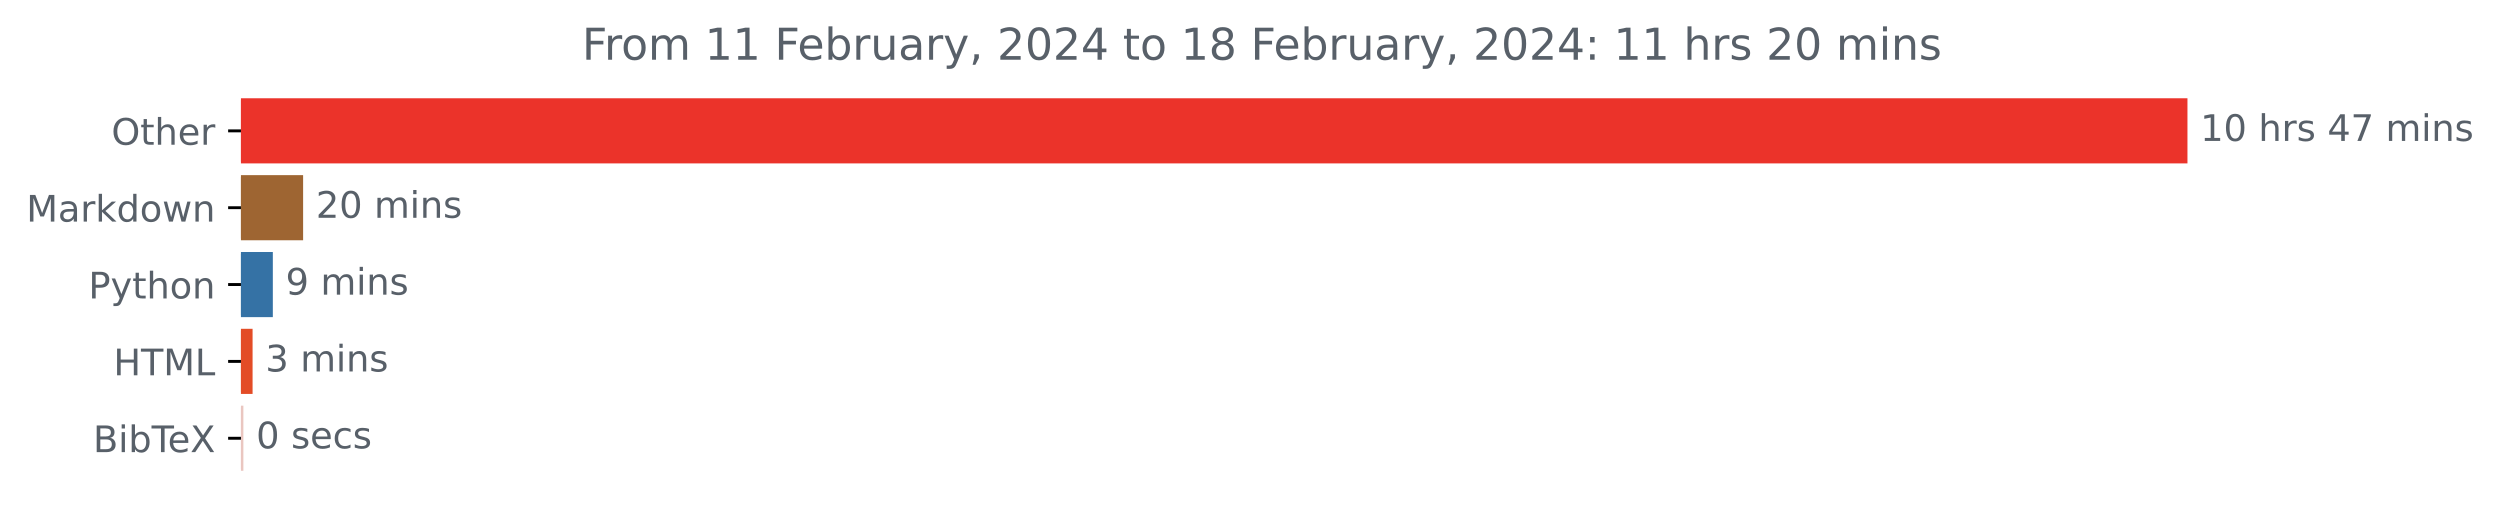
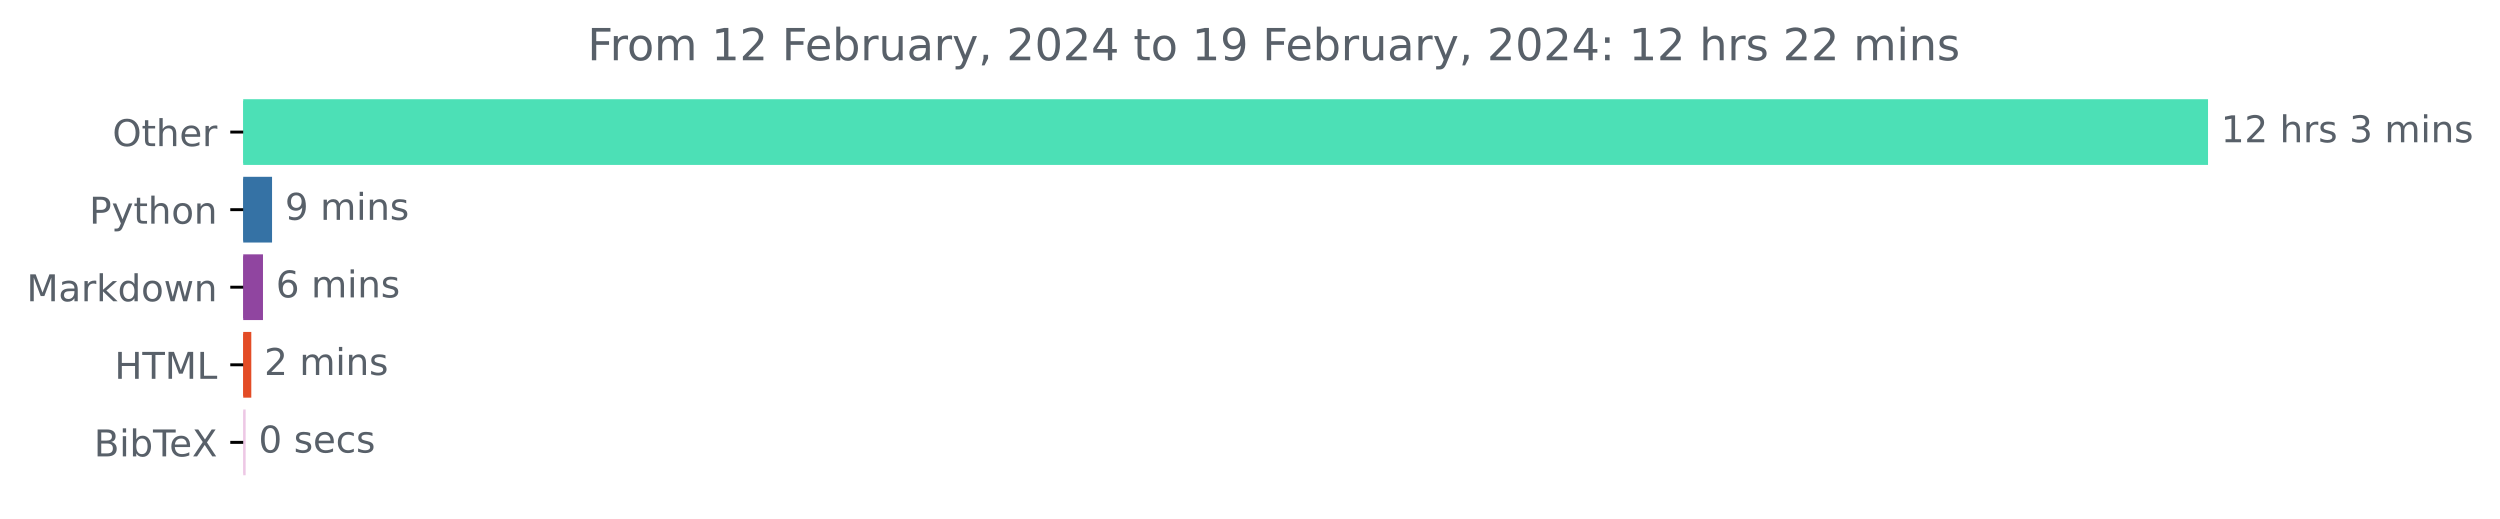
- <svg xmlns="http://www.w3.org/2000/svg" xmlns:xlink="http://www.w3.org/1999/xlink" width="683.177pt" height="140.398pt" viewBox="0 0 683.177 140.398" version="1.1">
+ <svg xmlns="http://www.w3.org/2000/svg" xmlns:xlink="http://www.w3.org/1999/xlink" width="676.815pt" height="140.398pt" viewBox="0 0 676.815 140.398" version="1.1">
  <defs>
    <style type="text/css">*{stroke-linejoin: round; stroke-linecap: butt}</style>
  </defs>
  <g id="figure_1">
    <g id="patch_1">
-       <path d="M 0 140.398  L 683.177 140.398  L 683.177 0  L 0 0  L 0 140.398  z " style="fill: none" />
+       <path d="M 0 140.398  L 676.815 140.398  L 676.815 0  L 0 0  L 0 140.398  z " style="fill: none" />
    </g>
    <g id="axes_1">
      <g id="patch_2">
-         <path d="M 65.841 27.358  L 597.269 27.358  L 597.269 44.158  L 65.841 44.158  z " clip-path="url(#p2bf96e6e5b)" style="fill: #eb332a; stroke: #eb332a; stroke-linejoin: miter" />
+         <path d="M 65.841 27.358  L 597.269 27.358  L 597.269 44.158  L 65.841 44.158  z " clip-path="url(#p21a831d868)" style="fill: #4ce0b6; stroke: #4ce0b6; stroke-linejoin: miter" />
      </g>
      <g id="patch_3">
-         <path d="M 65.841 48.358  L 82.331 48.358  L 82.331 65.158  L 65.841 65.158  z " clip-path="url(#p2bf96e6e5b)" style="fill: #9e6532; stroke: #9e6532; stroke-linejoin: miter" />
+         <path d="M 65.841 48.358  L 73.15 48.358  L 73.15 65.158  L 65.841 65.158  z " clip-path="url(#p21a831d868)" style="fill: #3572a5; stroke: #3572a5; stroke-linejoin: miter" />
      </g>
      <g id="patch_4">
-         <path d="M 65.841 69.358  L 74.058 69.358  L 74.058 86.158  L 65.841 86.158  z " clip-path="url(#p2bf96e6e5b)" style="fill: #3572a5; stroke: #3572a5; stroke-linejoin: miter" />
+         <path d="M 65.841 69.358  L 70.696 69.358  L 70.696 86.158  L 65.841 86.158  z " clip-path="url(#p21a831d868)" style="fill: #9045a0; stroke: #9045a0; stroke-linejoin: miter" />
      </g>
      <g id="patch_5">
-         <path d="M 65.841 90.358  L 68.524 90.358  L 68.524 107.158  L 65.841 107.158  z " clip-path="url(#p2bf96e6e5b)" style="fill: #e34c26; stroke: #e34c26; stroke-linejoin: miter" />
+         <path d="M 65.841 90.358  L 67.532 90.358  L 67.532 107.158  L 65.841 107.158  z " clip-path="url(#p21a831d868)" style="fill: #e34c26; stroke: #e34c26; stroke-linejoin: miter" />
      </g>
      <g id="patch_6">
-         <path d="M 65.841 111.358  L 66.008 111.358  L 66.008 128.158  L 65.841 128.158  z " clip-path="url(#p2bf96e6e5b)" style="fill: #eac6c0; stroke: #eac6c0; stroke-linejoin: miter" />
+         <path d="M 65.841 111.358  L 66.004 111.358  L 66.004 128.158  L 65.841 128.158  z " clip-path="url(#p21a831d868)" style="fill: #edc8e5; stroke: #edc8e5; stroke-linejoin: miter" />
      </g>
      <g id="matplotlib.axis_1" />
      <g id="matplotlib.axis_2">
        <g id="ytick_1">
          <g id="line2d_1">
            <defs>
-               <path id="mc9a36174dc" d="M 0 0  L -3.5 0  " style="stroke: #000000; stroke-width: 0.8" />
+               <path id="m4a50e8f989" d="M 0 0  L -3.5 0  " style="stroke: #000000; stroke-width: 0.8" />
            </defs>
            <g>
-               <use xlink:href="#mc9a36174dc" x="65.841" y="35.758" style="stroke: #000000; stroke-width: 0.8" />
+               <use xlink:href="#m4a50e8f989" x="65.841" y="35.758" style="stroke: #000000; stroke-width: 0.8" />
            </g>
          </g>
          <g id="text_1">
            <g style="fill: #586069" transform="translate(30.44687 39.55734)scale(0.1 -0.1)">
              <defs>
                <path id="DejaVuSans-4f" d="M 2522 4238  Q 1834 4238 1429 3725  Q 1025 3213 1025 2328  Q 1025 1447 1429 934  Q 1834 422 2522 422  Q 3209 422 3611 934  Q 4013 1447 4013 2328  Q 4013 3213 3611 3725  Q 3209 4238 2522 4238  z M 2522 4750  Q 3503 4750 4090 4092  Q 4678 3434 4678 2328  Q 4678 1225 4090 567  Q 3503 -91 2522 -91  Q 1538 -91 948 565  Q 359 1222 359 2328  Q 359 3434 948 4092  Q 1538 4750 2522 4750  z " transform="scale(0.015625)" />
                <path id="DejaVuSans-74" d="M 1172 4494  L 1172 3500  L 2356 3500  L 2356 3053  L 1172 3053  L 1172 1153  Q 1172 725 1289 603  Q 1406 481 1766 481  L 2356 481  L 2356 0  L 1766 0  Q 1100 0 847 248  Q 594 497 594 1153  L 594 3053  L 172 3053  L 172 3500  L 594 3500  L 594 4494  L 1172 4494  z " transform="scale(0.015625)" />
                <path id="DejaVuSans-68" d="M 3513 2113  L 3513 0  L 2938 0  L 2938 2094  Q 2938 2591 2744 2837  Q 2550 3084 2163 3084  Q 1697 3084 1428 2787  Q 1159 2491 1159 1978  L 1159 0  L 581 0  L 581 4863  L 1159 4863  L 1159 2956  Q 1366 3272 1645 3428  Q 1925 3584 2291 3584  Q 2894 3584 3203 3211  Q 3513 2838 3513 2113  z " transform="scale(0.015625)" />
                <path id="DejaVuSans-65" d="M 3597 1894  L 3597 1613  L 953 1613  Q 991 1019 1311 708  Q 1631 397 2203 397  Q 2534 397 2845 478  Q 3156 559 3463 722  L 3463 178  Q 3153 47 2828 -22  Q 2503 -91 2169 -91  Q 1331 -91 842 396  Q 353 884 353 1716  Q 353 2575 817 3079  Q 1281 3584 2069 3584  Q 2775 3584 3186 3129  Q 3597 2675 3597 1894  z M 3022 2063  Q 3016 2534 2758 2815  Q 2500 3097 2075 3097  Q 1594 3097 1305 2825  Q 1016 2553 972 2059  L 3022 2063  z " transform="scale(0.015625)" />
                <path id="DejaVuSans-72" d="M 2631 2963  Q 2534 3019 2420 3045  Q 2306 3072 2169 3072  Q 1681 3072 1420 2755  Q 1159 2438 1159 1844  L 1159 0  L 581 0  L 581 3500  L 1159 3500  L 1159 2956  Q 1341 3275 1631 3429  Q 1922 3584 2338 3584  Q 2397 3584 2469 3576  Q 2541 3569 2628 3553  L 2631 2963  z " transform="scale(0.015625)" />
              </defs>
              <use xlink:href="#DejaVuSans-4f" />
              <use xlink:href="#DejaVuSans-74" x="78.711" />
              <use xlink:href="#DejaVuSans-68" x="117.92" />
              <use xlink:href="#DejaVuSans-65" x="181.299" />
              <use xlink:href="#DejaVuSans-72" x="242.822" />
            </g>
          </g>
        </g>
        <g id="ytick_2">
          <g id="line2d_2">
            <g>
-               <use xlink:href="#mc9a36174dc" x="65.841" y="56.758" style="stroke: #000000; stroke-width: 0.8" />
+               <use xlink:href="#m4a50e8f989" x="65.841" y="56.758" style="stroke: #000000; stroke-width: 0.8" />
            </g>
          </g>
          <g id="text_2">
-             <g style="fill: #586069" transform="translate(7.2 60.55734)scale(0.1 -0.1)">
+             <g style="fill: #586069" transform="translate(24.17813 60.55734)scale(0.1 -0.1)">
+               <defs>
+                 <path id="DejaVuSans-50" d="M 1259 4147  L 1259 2394  L 2053 2394  Q 2494 2394 2734 2622  Q 2975 2850 2975 3272  Q 2975 3691 2734 3919  Q 2494 4147 2053 4147  L 1259 4147  z M 628 4666  L 2053 4666  Q 2838 4666 3239 4311  Q 3641 3956 3641 3272  Q 3641 2581 3239 2228  Q 2838 1875 2053 1875  L 1259 1875  L 1259 0  L 628 0  L 628 4666  z " transform="scale(0.015625)" />
+                 <path id="DejaVuSans-79" d="M 2059 -325  Q 1816 -950 1584 -1140  Q 1353 -1331 966 -1331  L 506 -1331  L 506 -850  L 844 -850  Q 1081 -850 1212 -737  Q 1344 -625 1503 -206  L 1606 56  L 191 3500  L 800 3500  L 1894 763  L 2988 3500  L 3597 3500  L 2059 -325  z " transform="scale(0.015625)" />
+                 <path id="DejaVuSans-6f" d="M 1959 3097  Q 1497 3097 1228 2736  Q 959 2375 959 1747  Q 959 1119 1226 758  Q 1494 397 1959 397  Q 2419 397 2687 759  Q 2956 1122 2956 1747  Q 2956 2369 2687 2733  Q 2419 3097 1959 3097  z M 1959 3584  Q 2709 3584 3137 3096  Q 3566 2609 3566 1747  Q 3566 888 3137 398  Q 2709 -91 1959 -91  Q 1206 -91 779 398  Q 353 888 353 1747  Q 353 2609 779 3096  Q 1206 3584 1959 3584  z " transform="scale(0.015625)" />
+                 <path id="DejaVuSans-6e" d="M 3513 2113  L 3513 0  L 2938 0  L 2938 2094  Q 2938 2591 2744 2837  Q 2550 3084 2163 3084  Q 1697 3084 1428 2787  Q 1159 2491 1159 1978  L 1159 0  L 581 0  L 581 3500  L 1159 3500  L 1159 2956  Q 1366 3272 1645 3428  Q 1925 3584 2291 3584  Q 2894 3584 3203 3211  Q 3513 2838 3513 2113  z " transform="scale(0.015625)" />
+               </defs>
+               <use xlink:href="#DejaVuSans-50" />
+               <use xlink:href="#DejaVuSans-79" x="60.303" />
+               <use xlink:href="#DejaVuSans-74" x="119.482" />
+               <use xlink:href="#DejaVuSans-68" x="158.691" />
+               <use xlink:href="#DejaVuSans-6f" x="222.07" />
+               <use xlink:href="#DejaVuSans-6e" x="283.252" />
+             </g>
+           </g>
+         </g>
+         <g id="ytick_3">
+           <g id="line2d_3">
+             <g>
+               <use xlink:href="#m4a50e8f989" x="65.841" y="77.758" style="stroke: #000000; stroke-width: 0.8" />
+             </g>
+           </g>
+           <g id="text_3">
+             <g style="fill: #586069" transform="translate(7.2 81.55734)scale(0.1 -0.1)">
              <defs>
                <path id="DejaVuSans-4d" d="M 628 4666  L 1569 4666  L 2759 1491  L 3956 4666  L 4897 4666  L 4897 0  L 4281 0  L 4281 4097  L 3078 897  L 2444 897  L 1241 4097  L 1241 0  L 628 0  L 628 4666  z " transform="scale(0.015625)" />
                <path id="DejaVuSans-61" d="M 2194 1759  Q 1497 1759 1228 1600  Q 959 1441 959 1056  Q 959 750 1161 570  Q 1363 391 1709 391  Q 2188 391 2477 730  Q 2766 1069 2766 1631  L 2766 1759  L 2194 1759  z M 3341 1997  L 3341 0  L 2766 0  L 2766 531  Q 2569 213 2275 61  Q 1981 -91 1556 -91  Q 1019 -91 701 211  Q 384 513 384 1019  Q 384 1609 779 1909  Q 1175 2209 1959 2209  L 2766 2209  L 2766 2266  Q 2766 2663 2505 2880  Q 2244 3097 1772 3097  Q 1472 3097 1187 3025  Q 903 2953 641 2809  L 641 3341  Q 956 3463 1253 3523  Q 1550 3584 1831 3584  Q 2591 3584 2966 3190  Q 3341 2797 3341 1997  z " transform="scale(0.015625)" />
                <path id="DejaVuSans-6b" d="M 581 4863  L 1159 4863  L 1159 1991  L 2875 3500  L 3609 3500  L 1753 1863  L 3688 0  L 2938 0  L 1159 1709  L 1159 0  L 581 0  L 581 4863  z " transform="scale(0.015625)" />
                <path id="DejaVuSans-64" d="M 2906 2969  L 2906 4863  L 3481 4863  L 3481 0  L 2906 0  L 2906 525  Q 2725 213 2448 61  Q 2172 -91 1784 -91  Q 1150 -91 751 415  Q 353 922 353 1747  Q 353 2572 751 3078  Q 1150 3584 1784 3584  Q 2172 3584 2448 3432  Q 2725 3281 2906 2969  z M 947 1747  Q 947 1113 1208 752  Q 1469 391 1925 391  Q 2381 391 2643 752  Q 2906 1113 2906 1747  Q 2906 2381 2643 2742  Q 2381 3103 1925 3103  Q 1469 3103 1208 2742  Q 947 2381 947 1747  z " transform="scale(0.015625)" />
-                 <path id="DejaVuSans-6f" d="M 1959 3097  Q 1497 3097 1228 2736  Q 959 2375 959 1747  Q 959 1119 1226 758  Q 1494 397 1959 397  Q 2419 397 2687 759  Q 2956 1122 2956 1747  Q 2956 2369 2687 2733  Q 2419 3097 1959 3097  z M 1959 3584  Q 2709 3584 3137 3096  Q 3566 2609 3566 1747  Q 3566 888 3137 398  Q 2709 -91 1959 -91  Q 1206 -91 779 398  Q 353 888 353 1747  Q 353 2609 779 3096  Q 1206 3584 1959 3584  z " transform="scale(0.015625)" />
                <path id="DejaVuSans-77" d="M 269 3500  L 844 3500  L 1563 769  L 2278 3500  L 2956 3500  L 3675 769  L 4391 3500  L 4966 3500  L 4050 0  L 3372 0  L 2619 2869  L 1863 0  L 1184 0  L 269 3500  z " transform="scale(0.015625)" />
-                 <path id="DejaVuSans-6e" d="M 3513 2113  L 3513 0  L 2938 0  L 2938 2094  Q 2938 2591 2744 2837  Q 2550 3084 2163 3084  Q 1697 3084 1428 2787  Q 1159 2491 1159 1978  L 1159 0  L 581 0  L 581 3500  L 1159 3500  L 1159 2956  Q 1366 3272 1645 3428  Q 1925 3584 2291 3584  Q 2894 3584 3203 3211  Q 3513 2838 3513 2113  z " transform="scale(0.015625)" />
              </defs>
              <use xlink:href="#DejaVuSans-4d" />
              <use xlink:href="#DejaVuSans-61" x="86.279" />
              <use xlink:href="#DejaVuSans-72" x="147.559" />
              <use xlink:href="#DejaVuSans-6b" x="188.672" />
              <use xlink:href="#DejaVuSans-64" x="246.582" />
              <use xlink:href="#DejaVuSans-6f" x="310.059" />
              <use xlink:href="#DejaVuSans-77" x="371.24" />
              <use xlink:href="#DejaVuSans-6e" x="453.027" />
            </g>
          </g>
        </g>
-         <g id="ytick_3">
-           <g id="line2d_3">
-             <g>
-               <use xlink:href="#mc9a36174dc" x="65.841" y="77.758" style="stroke: #000000; stroke-width: 0.8" />
-             </g>
-           </g>
-           <g id="text_3">
-             <g style="fill: #586069" transform="translate(24.17813 81.55734)scale(0.1 -0.1)">
-               <defs>
-                 <path id="DejaVuSans-50" d="M 1259 4147  L 1259 2394  L 2053 2394  Q 2494 2394 2734 2622  Q 2975 2850 2975 3272  Q 2975 3691 2734 3919  Q 2494 4147 2053 4147  L 1259 4147  z M 628 4666  L 2053 4666  Q 2838 4666 3239 4311  Q 3641 3956 3641 3272  Q 3641 2581 3239 2228  Q 2838 1875 2053 1875  L 1259 1875  L 1259 0  L 628 0  L 628 4666  z " transform="scale(0.015625)" />
-                 <path id="DejaVuSans-79" d="M 2059 -325  Q 1816 -950 1584 -1140  Q 1353 -1331 966 -1331  L 506 -1331  L 506 -850  L 844 -850  Q 1081 -850 1212 -737  Q 1344 -625 1503 -206  L 1606 56  L 191 3500  L 800 3500  L 1894 763  L 2988 3500  L 3597 3500  L 2059 -325  z " transform="scale(0.015625)" />
-               </defs>
-               <use xlink:href="#DejaVuSans-50" />
-               <use xlink:href="#DejaVuSans-79" x="60.303" />
-               <use xlink:href="#DejaVuSans-74" x="119.482" />
-               <use xlink:href="#DejaVuSans-68" x="158.691" />
-               <use xlink:href="#DejaVuSans-6f" x="222.07" />
-               <use xlink:href="#DejaVuSans-6e" x="283.252" />
-             </g>
-           </g>
-         </g>
        <g id="ytick_4">
          <g id="line2d_4">
            <g>
-               <use xlink:href="#mc9a36174dc" x="65.841" y="98.758" style="stroke: #000000; stroke-width: 0.8" />
+               <use xlink:href="#m4a50e8f989" x="65.841" y="98.758" style="stroke: #000000; stroke-width: 0.8" />
            </g>
          </g>
          <g id="text_4">
            <g style="fill: #586069" transform="translate(31.0125 102.5573)scale(0.1 -0.1)">
              <defs>
                <path id="DejaVuSans-48" d="M 628 4666  L 1259 4666  L 1259 2753  L 3553 2753  L 3553 4666  L 4184 4666  L 4184 0  L 3553 0  L 3553 2222  L 1259 2222  L 1259 0  L 628 0  L 628 4666  z " transform="scale(0.015625)" />
                <path id="DejaVuSans-54" d="M -19 4666  L 3928 4666  L 3928 4134  L 2272 4134  L 2272 0  L 1638 0  L 1638 4134  L -19 4134  L -19 4666  z " transform="scale(0.015625)" />
                <path id="DejaVuSans-4c" d="M 628 4666  L 1259 4666  L 1259 531  L 3531 531  L 3531 0  L 628 0  L 628 4666  z " transform="scale(0.015625)" />
              </defs>
              <use xlink:href="#DejaVuSans-48" />
              <use xlink:href="#DejaVuSans-54" x="75.195" />
              <use xlink:href="#DejaVuSans-4d" x="136.279" />
              <use xlink:href="#DejaVuSans-4c" x="222.559" />
            </g>
          </g>
        </g>
        <g id="ytick_5">
          <g id="line2d_5">
            <g>
-               <use xlink:href="#mc9a36174dc" x="65.841" y="119.758" style="stroke: #000000; stroke-width: 0.8" />
+               <use xlink:href="#m4a50e8f989" x="65.841" y="119.758" style="stroke: #000000; stroke-width: 0.8" />
            </g>
          </g>
          <g id="text_5">
            <g style="fill: #586069" transform="translate(25.44219 123.5573)scale(0.1 -0.1)">
              <defs>
                <path id="DejaVuSans-42" d="M 1259 2228  L 1259 519  L 2272 519  Q 2781 519 3026 730  Q 3272 941 3272 1375  Q 3272 1813 3026 2020  Q 2781 2228 2272 2228  L 1259 2228  z M 1259 4147  L 1259 2741  L 2194 2741  Q 2656 2741 2882 2914  Q 3109 3088 3109 3444  Q 3109 3797 2882 3972  Q 2656 4147 2194 4147  L 1259 4147  z M 628 4666  L 2241 4666  Q 2963 4666 3353 4366  Q 3744 4066 3744 3513  Q 3744 3084 3544 2831  Q 3344 2578 2956 2516  Q 3422 2416 3680 2098  Q 3938 1781 3938 1306  Q 3938 681 3513 340  Q 3088 0 2303 0  L 628 0  L 628 4666  z " transform="scale(0.015625)" />
                <path id="DejaVuSans-69" d="M 603 3500  L 1178 3500  L 1178 0  L 603 0  L 603 3500  z M 603 4863  L 1178 4863  L 1178 4134  L 603 4134  L 603 4863  z " transform="scale(0.015625)" />
                <path id="DejaVuSans-62" d="M 3116 1747  Q 3116 2381 2855 2742  Q 2594 3103 2138 3103  Q 1681 3103 1420 2742  Q 1159 2381 1159 1747  Q 1159 1113 1420 752  Q 1681 391 2138 391  Q 2594 391 2855 752  Q 3116 1113 3116 1747  z M 1159 2969  Q 1341 3281 1617 3432  Q 1894 3584 2278 3584  Q 2916 3584 3314 3078  Q 3713 2572 3713 1747  Q 3713 922 3314 415  Q 2916 -91 2278 -91  Q 1894 -91 1617 61  Q 1341 213 1159 525  L 1159 0  L 581 0  L 581 4863  L 1159 4863  L 1159 2969  z " transform="scale(0.015625)" />
                <path id="DejaVuSans-58" d="M 403 4666  L 1081 4666  L 2241 2931  L 3406 4666  L 4084 4666  L 2584 2425  L 4184 0  L 3506 0  L 2194 1984  L 872 0  L 191 0  L 1856 2491  L 403 4666  z " transform="scale(0.015625)" />
              </defs>
              <use xlink:href="#DejaVuSans-42" />
              <use xlink:href="#DejaVuSans-69" x="68.604" />
              <use xlink:href="#DejaVuSans-62" x="96.387" />
              <use xlink:href="#DejaVuSans-54" x="159.863" />
              <use xlink:href="#DejaVuSans-65" x="203.947" />
              <use xlink:href="#DejaVuSans-58" x="265.471" />
            </g>
          </g>
        </g>
      </g>
      <g id="text_6">
        <g style="fill: #586069" transform="translate(601.2692 38.5175)scale(0.1 -0.1)">
          <defs>
            <path id="DejaVuSans-31" d="M 794 531  L 1825 531  L 1825 4091  L 703 3866  L 703 4441  L 1819 4666  L 2450 4666  L 2450 531  L 3481 531  L 3481 0  L 794 0  L 794 531  z " transform="scale(0.015625)" />
-             <path id="DejaVuSans-30" d="M 2034 4250  Q 1547 4250 1301 3770  Q 1056 3291 1056 2328  Q 1056 1369 1301 889  Q 1547 409 2034 409  Q 2525 409 2770 889  Q 3016 1369 3016 2328  Q 3016 3291 2770 3770  Q 2525 4250 2034 4250  z M 2034 4750  Q 2819 4750 3233 4129  Q 3647 3509 3647 2328  Q 3647 1150 3233 529  Q 2819 -91 2034 -91  Q 1250 -91 836 529  Q 422 1150 422 2328  Q 422 3509 836 4129  Q 1250 4750 2034 4750  z " transform="scale(0.015625)" />
+             <path id="DejaVuSans-32" d="M 1228 531  L 3431 531  L 3431 0  L 469 0  L 469 531  Q 828 903 1448 1529  Q 2069 2156 2228 2338  Q 2531 2678 2651 2914  Q 2772 3150 2772 3378  Q 2772 3750 2511 3984  Q 2250 4219 1831 4219  Q 1534 4219 1204 4116  Q 875 4013 500 3803  L 500 4441  Q 881 4594 1212 4672  Q 1544 4750 1819 4750  Q 2544 4750 2975 4387  Q 3406 4025 3406 3419  Q 3406 3131 3298 2873  Q 3191 2616 2906 2266  Q 2828 2175 2409 1742  Q 1991 1309 1228 531  z " transform="scale(0.015625)" />
            <path id="DejaVuSans-20" transform="scale(0.015625)" />
            <path id="DejaVuSans-73" d="M 2834 3397  L 2834 2853  Q 2591 2978 2328 3040  Q 2066 3103 1784 3103  Q 1356 3103 1142 2972  Q 928 2841 928 2578  Q 928 2378 1081 2264  Q 1234 2150 1697 2047  L 1894 2003  Q 2506 1872 2764 1633  Q 3022 1394 3022 966  Q 3022 478 2636 193  Q 2250 -91 1575 -91  Q 1294 -91 989 -36  Q 684 19 347 128  L 347 722  Q 666 556 975 473  Q 1284 391 1588 391  Q 1994 391 2212 530  Q 2431 669 2431 922  Q 2431 1156 2273 1281  Q 2116 1406 1581 1522  L 1381 1569  Q 847 1681 609 1914  Q 372 2147 372 2553  Q 372 3047 722 3315  Q 1072 3584 1716 3584  Q 2034 3584 2315 3537  Q 2597 3491 2834 3397  z " transform="scale(0.015625)" />
-             <path id="DejaVuSans-34" d="M 2419 4116  L 825 1625  L 2419 1625  L 2419 4116  z M 2253 4666  L 3047 4666  L 3047 1625  L 3713 1625  L 3713 1100  L 3047 1100  L 3047 0  L 2419 0  L 2419 1100  L 313 1100  L 313 1709  L 2253 4666  z " transform="scale(0.015625)" />
-             <path id="DejaVuSans-37" d="M 525 4666  L 3525 4666  L 3525 4397  L 1831 0  L 1172 0  L 2766 4134  L 525 4134  L 525 4666  z " transform="scale(0.015625)" />
+             <path id="DejaVuSans-33" d="M 2597 2516  Q 3050 2419 3304 2112  Q 3559 1806 3559 1356  Q 3559 666 3084 287  Q 2609 -91 1734 -91  Q 1441 -91 1130 -33  Q 819 25 488 141  L 488 750  Q 750 597 1062 519  Q 1375 441 1716 441  Q 2309 441 2620 675  Q 2931 909 2931 1356  Q 2931 1769 2642 2001  Q 2353 2234 1838 2234  L 1294 2234  L 1294 2753  L 1863 2753  Q 2328 2753 2575 2939  Q 2822 3125 2822 3475  Q 2822 3834 2567 4026  Q 2313 4219 1838 4219  Q 1578 4219 1281 4162  Q 984 4106 628 3988  L 628 4550  Q 988 4650 1302 4700  Q 1616 4750 1894 4750  Q 2613 4750 3031 4423  Q 3450 4097 3450 3541  Q 3450 3153 3228 2886  Q 3006 2619 2597 2516  z " transform="scale(0.015625)" />
            <path id="DejaVuSans-6d" d="M 3328 2828  Q 3544 3216 3844 3400  Q 4144 3584 4550 3584  Q 5097 3584 5394 3201  Q 5691 2819 5691 2113  L 5691 0  L 5113 0  L 5113 2094  Q 5113 2597 4934 2840  Q 4756 3084 4391 3084  Q 3944 3084 3684 2787  Q 3425 2491 3425 1978  L 3425 0  L 2847 0  L 2847 2094  Q 2847 2600 2669 2842  Q 2491 3084 2119 3084  Q 1678 3084 1418 2786  Q 1159 2488 1159 1978  L 1159 0  L 581 0  L 581 3500  L 1159 3500  L 1159 2956  Q 1356 3278 1631 3431  Q 1906 3584 2284 3584  Q 2666 3584 2933 3390  Q 3200 3197 3328 2828  z " transform="scale(0.015625)" />
          </defs>
          <use xlink:href="#DejaVuSans-31" />
-           <use xlink:href="#DejaVuSans-30" x="63.623" />
+           <use xlink:href="#DejaVuSans-32" x="63.623" />
          <use xlink:href="#DejaVuSans-20" x="127.246" />
          <use xlink:href="#DejaVuSans-68" x="159.033" />
          <use xlink:href="#DejaVuSans-72" x="222.412" />
          <use xlink:href="#DejaVuSans-73" x="263.525" />
          <use xlink:href="#DejaVuSans-20" x="315.625" />
-           <use xlink:href="#DejaVuSans-34" x="347.412" />
-           <use xlink:href="#DejaVuSans-37" x="411.035" />
-           <use xlink:href="#DejaVuSans-20" x="474.658" />
-           <use xlink:href="#DejaVuSans-6d" x="506.445" />
-           <use xlink:href="#DejaVuSans-69" x="603.857" />
-           <use xlink:href="#DejaVuSans-6e" x="631.641" />
-           <use xlink:href="#DejaVuSans-73" x="695.02" />
+           <use xlink:href="#DejaVuSans-33" x="347.412" />
+           <use xlink:href="#DejaVuSans-20" x="411.035" />
+           <use xlink:href="#DejaVuSans-6d" x="442.822" />
+           <use xlink:href="#DejaVuSans-69" x="540.234" />
+           <use xlink:href="#DejaVuSans-6e" x="568.018" />
+           <use xlink:href="#DejaVuSans-73" x="631.396" />
        </g>
      </g>
      <g id="text_7">
-         <g style="fill: #586069" transform="translate(86.33073 59.5175)scale(0.1 -0.1)">
-           <defs>
-             <path id="DejaVuSans-32" d="M 1228 531  L 3431 531  L 3431 0  L 469 0  L 469 531  Q 828 903 1448 1529  Q 2069 2156 2228 2338  Q 2531 2678 2651 2914  Q 2772 3150 2772 3378  Q 2772 3750 2511 3984  Q 2250 4219 1831 4219  Q 1534 4219 1204 4116  Q 875 4013 500 3803  L 500 4441  Q 881 4594 1212 4672  Q 1544 4750 1819 4750  Q 2544 4750 2975 4387  Q 3406 4025 3406 3419  Q 3406 3131 3298 2873  Q 3191 2616 2906 2266  Q 2828 2175 2409 1742  Q 1991 1309 1228 531  z " transform="scale(0.015625)" />
-           </defs>
-           <use xlink:href="#DejaVuSans-32" />
-           <use xlink:href="#DejaVuSans-30" x="63.623" />
-           <use xlink:href="#DejaVuSans-20" x="127.246" />
-           <use xlink:href="#DejaVuSans-6d" x="159.033" />
-           <use xlink:href="#DejaVuSans-69" x="256.445" />
-           <use xlink:href="#DejaVuSans-6e" x="284.229" />
-           <use xlink:href="#DejaVuSans-73" x="347.607" />
-         </g>
-       </g>
-       <g id="text_8">
-         <g style="fill: #586069" transform="translate(78.05773 80.5175)scale(0.1 -0.1)">
+         <g style="fill: #586069" transform="translate(77.15036 59.5175)scale(0.1 -0.1)">
          <defs>
            <path id="DejaVuSans-39" d="M 703 97  L 703 672  Q 941 559 1184 500  Q 1428 441 1663 441  Q 2288 441 2617 861  Q 2947 1281 2994 2138  Q 2813 1869 2534 1725  Q 2256 1581 1919 1581  Q 1219 1581 811 2004  Q 403 2428 403 3163  Q 403 3881 828 4315  Q 1253 4750 1959 4750  Q 2769 4750 3195 4129  Q 3622 3509 3622 2328  Q 3622 1225 3098 567  Q 2575 -91 1691 -91  Q 1453 -91 1209 -44  Q 966 3 703 97  z M 1959 2075  Q 2384 2075 2632 2365  Q 2881 2656 2881 3163  Q 2881 3666 2632 3958  Q 2384 4250 1959 4250  Q 1534 4250 1286 3958  Q 1038 3666 1038 3163  Q 1038 2656 1286 2365  Q 1534 2075 1959 2075  z " transform="scale(0.015625)" />
          </defs>
          <use xlink:href="#DejaVuSans-39" />
          <use xlink:href="#DejaVuSans-20" x="63.623" />
          <use xlink:href="#DejaVuSans-6d" x="95.41" />
          <use xlink:href="#DejaVuSans-69" x="192.822" />
          <use xlink:href="#DejaVuSans-6e" x="220.605" />
          <use xlink:href="#DejaVuSans-73" x="283.984" />
        </g>
      </g>
-       <g id="text_9">
-         <g style="fill: #586069" transform="translate(72.52376 101.5175)scale(0.1 -0.1)">
-           <defs>
-             <path id="DejaVuSans-33" d="M 2597 2516  Q 3050 2419 3304 2112  Q 3559 1806 3559 1356  Q 3559 666 3084 287  Q 2609 -91 1734 -91  Q 1441 -91 1130 -33  Q 819 25 488 141  L 488 750  Q 750 597 1062 519  Q 1375 441 1716 441  Q 2309 441 2620 675  Q 2931 909 2931 1356  Q 2931 1769 2642 2001  Q 2353 2234 1838 2234  L 1294 2234  L 1294 2753  L 1863 2753  Q 2328 2753 2575 2939  Q 2822 3125 2822 3475  Q 2822 3834 2567 4026  Q 2313 4219 1838 4219  Q 1578 4219 1281 4162  Q 984 4106 628 3988  L 628 4550  Q 988 4650 1302 4700  Q 1616 4750 1894 4750  Q 2613 4750 3031 4423  Q 3450 4097 3450 3541  Q 3450 3153 3228 2886  Q 3006 2619 2597 2516  z " transform="scale(0.015625)" />
-           </defs>
-           <use xlink:href="#DejaVuSans-33" />
+       <g id="text_8">
+         <g style="fill: #586069" transform="translate(74.6956 80.5175)scale(0.1 -0.1)">
+           <defs>
+             <path id="DejaVuSans-36" d="M 2113 2584  Q 1688 2584 1439 2293  Q 1191 2003 1191 1497  Q 1191 994 1439 701  Q 1688 409 2113 409  Q 2538 409 2786 701  Q 3034 994 3034 1497  Q 3034 2003 2786 2293  Q 2538 2584 2113 2584  z M 3366 4563  L 3366 3988  Q 3128 4100 2886 4159  Q 2644 4219 2406 4219  Q 1781 4219 1451 3797  Q 1122 3375 1075 2522  Q 1259 2794 1537 2939  Q 1816 3084 2150 3084  Q 2853 3084 3261 2657  Q 3669 2231 3669 1497  Q 3669 778 3244 343  Q 2819 -91 2113 -91  Q 1303 -91 875 529  Q 447 1150 447 2328  Q 447 3434 972 4092  Q 1497 4750 2381 4750  Q 2619 4750 2861 4703  Q 3103 4656 3366 4563  z " transform="scale(0.015625)" />
+           </defs>
+           <use xlink:href="#DejaVuSans-36" />
          <use xlink:href="#DejaVuSans-20" x="63.623" />
          <use xlink:href="#DejaVuSans-6d" x="95.41" />
          <use xlink:href="#DejaVuSans-69" x="192.822" />
          <use xlink:href="#DejaVuSans-6e" x="220.605" />
          <use xlink:href="#DejaVuSans-73" x="283.984" />
        </g>
      </g>
+       <g id="text_9">
+         <g style="fill: #586069" transform="translate(71.53168 101.5175)scale(0.1 -0.1)">
+           <use xlink:href="#DejaVuSans-32" />
+           <use xlink:href="#DejaVuSans-20" x="63.623" />
+           <use xlink:href="#DejaVuSans-6d" x="95.41" />
+           <use xlink:href="#DejaVuSans-69" x="192.822" />
+           <use xlink:href="#DejaVuSans-6e" x="220.605" />
+           <use xlink:href="#DejaVuSans-73" x="283.984" />
+         </g>
+       </g>
      <g id="text_10">
-         <g style="fill: #586069" transform="translate(70.00832 122.5175)scale(0.1 -0.1)">
-           <defs>
+         <g style="fill: #586069" transform="translate(70.00428 122.5175)scale(0.1 -0.1)">
+           <defs>
+             <path id="DejaVuSans-30" d="M 2034 4250  Q 1547 4250 1301 3770  Q 1056 3291 1056 2328  Q 1056 1369 1301 889  Q 1547 409 2034 409  Q 2525 409 2770 889  Q 3016 1369 3016 2328  Q 3016 3291 2770 3770  Q 2525 4250 2034 4250  z M 2034 4750  Q 2819 4750 3233 4129  Q 3647 3509 3647 2328  Q 3647 1150 3233 529  Q 2819 -91 2034 -91  Q 1250 -91 836 529  Q 422 1150 422 2328  Q 422 3509 836 4129  Q 1250 4750 2034 4750  z " transform="scale(0.015625)" />
            <path id="DejaVuSans-63" d="M 3122 3366  L 3122 2828  Q 2878 2963 2633 3030  Q 2388 3097 2138 3097  Q 1578 3097 1268 2742  Q 959 2388 959 1747  Q 959 1106 1268 751  Q 1578 397 2138 397  Q 2388 397 2633 464  Q 2878 531 3122 666  L 3122 134  Q 2881 22 2623 -34  Q 2366 -91 2075 -91  Q 1284 -91 818 406  Q 353 903 353 1747  Q 353 2603 823 3093  Q 1294 3584 2113 3584  Q 2378 3584 2631 3529  Q 2884 3475 3122 3366  z " transform="scale(0.015625)" />
          </defs>
          <use xlink:href="#DejaVuSans-30" />
          <use xlink:href="#DejaVuSans-20" x="63.623" />
          <use xlink:href="#DejaVuSans-73" x="95.41" />
          <use xlink:href="#DejaVuSans-65" x="147.51" />
          <use xlink:href="#DejaVuSans-63" x="209.033" />
          <use xlink:href="#DejaVuSans-73" x="264.014" />
        </g>
      </g>
      <g id="text_11">
        <g style="fill: #586069" transform="translate(159.0581 16.31812)scale(0.12 -0.12)">
          <defs>
            <path id="DejaVuSans-46" d="M 628 4666  L 3309 4666  L 3309 4134  L 1259 4134  L 1259 2759  L 3109 2759  L 3109 2228  L 1259 2228  L 1259 0  L 628 0  L 628 4666  z " transform="scale(0.015625)" />
            <path id="DejaVuSans-75" d="M 544 1381  L 544 3500  L 1119 3500  L 1119 1403  Q 1119 906 1312 657  Q 1506 409 1894 409  Q 2359 409 2629 706  Q 2900 1003 2900 1516  L 2900 3500  L 3475 3500  L 3475 0  L 2900 0  L 2900 538  Q 2691 219 2414 64  Q 2138 -91 1772 -91  Q 1169 -91 856 284  Q 544 659 544 1381  z M 1991 3584  L 1991 3584  z " transform="scale(0.015625)" />
            <path id="DejaVuSans-2c" d="M 750 794  L 1409 794  L 1409 256  L 897 -744  L 494 -744  L 750 256  L 750 794  z " transform="scale(0.015625)" />
-             <path id="DejaVuSans-38" d="M 2034 2216  Q 1584 2216 1326 1975  Q 1069 1734 1069 1313  Q 1069 891 1326 650  Q 1584 409 2034 409  Q 2484 409 2743 651  Q 3003 894 3003 1313  Q 3003 1734 2745 1975  Q 2488 2216 2034 2216  z M 1403 2484  Q 997 2584 770 2862  Q 544 3141 544 3541  Q 544 4100 942 4425  Q 1341 4750 2034 4750  Q 2731 4750 3128 4425  Q 3525 4100 3525 3541  Q 3525 3141 3298 2862  Q 3072 2584 2669 2484  Q 3125 2378 3379 2068  Q 3634 1759 3634 1313  Q 3634 634 3220 271  Q 2806 -91 2034 -91  Q 1263 -91 848 271  Q 434 634 434 1313  Q 434 1759 690 2068  Q 947 2378 1403 2484  z M 1172 3481  Q 1172 3119 1398 2916  Q 1625 2713 2034 2713  Q 2441 2713 2670 2916  Q 2900 3119 2900 3481  Q 2900 3844 2670 4047  Q 2441 4250 2034 4250  Q 1625 4250 1398 4047  Q 1172 3844 1172 3481  z " transform="scale(0.015625)" />
+             <path id="DejaVuSans-34" d="M 2419 4116  L 825 1625  L 2419 1625  L 2419 4116  z M 2253 4666  L 3047 4666  L 3047 1625  L 3713 1625  L 3713 1100  L 3047 1100  L 3047 0  L 2419 0  L 2419 1100  L 313 1100  L 313 1709  L 2253 4666  z " transform="scale(0.015625)" />
            <path id="DejaVuSans-3a" d="M 750 794  L 1409 794  L 1409 0  L 750 0  L 750 794  z M 750 3309  L 1409 3309  L 1409 2516  L 750 2516  L 750 3309  z " transform="scale(0.015625)" />
          </defs>
          <use xlink:href="#DejaVuSans-46" />
          <use xlink:href="#DejaVuSans-72" x="50.27" />
          <use xlink:href="#DejaVuSans-6f" x="89.133" />
          <use xlink:href="#DejaVuSans-6d" x="150.314" />
          <use xlink:href="#DejaVuSans-20" x="247.727" />
          <use xlink:href="#DejaVuSans-31" x="279.514" />
-           <use xlink:href="#DejaVuSans-31" x="343.137" />
+           <use xlink:href="#DejaVuSans-32" x="343.137" />
          <use xlink:href="#DejaVuSans-20" x="406.76" />
          <use xlink:href="#DejaVuSans-46" x="438.547" />
          <use xlink:href="#DejaVuSans-65" x="490.566" />
          <use xlink:href="#DejaVuSans-62" x="552.09" />
          <use xlink:href="#DejaVuSans-72" x="615.566" />
          <use xlink:href="#DejaVuSans-75" x="656.68" />
          <use xlink:href="#DejaVuSans-61" x="720.059" />
          <use xlink:href="#DejaVuSans-72" x="781.338" />
          <use xlink:href="#DejaVuSans-79" x="822.451" />
          <use xlink:href="#DejaVuSans-2c" x="881.631" />
          <use xlink:href="#DejaVuSans-20" x="913.418" />
          <use xlink:href="#DejaVuSans-32" x="945.205" />
          <use xlink:href="#DejaVuSans-30" x="1008.828" />
          <use xlink:href="#DejaVuSans-32" x="1072.451" />
          <use xlink:href="#DejaVuSans-34" x="1136.074" />
          <use xlink:href="#DejaVuSans-20" x="1199.697" />
          <use xlink:href="#DejaVuSans-74" x="1231.484" />
          <use xlink:href="#DejaVuSans-6f" x="1270.693" />
          <use xlink:href="#DejaVuSans-20" x="1331.875" />
          <use xlink:href="#DejaVuSans-31" x="1363.662" />
-           <use xlink:href="#DejaVuSans-38" x="1427.285" />
+           <use xlink:href="#DejaVuSans-39" x="1427.285" />
          <use xlink:href="#DejaVuSans-20" x="1490.908" />
          <use xlink:href="#DejaVuSans-46" x="1522.695" />
          <use xlink:href="#DejaVuSans-65" x="1574.715" />
          <use xlink:href="#DejaVuSans-62" x="1636.238" />
          <use xlink:href="#DejaVuSans-72" x="1699.715" />
          <use xlink:href="#DejaVuSans-75" x="1740.828" />
          <use xlink:href="#DejaVuSans-61" x="1804.207" />
          <use xlink:href="#DejaVuSans-72" x="1865.486" />
          <use xlink:href="#DejaVuSans-79" x="1906.6" />
          <use xlink:href="#DejaVuSans-2c" x="1965.779" />
          <use xlink:href="#DejaVuSans-20" x="1997.566" />
          <use xlink:href="#DejaVuSans-32" x="2029.354" />
          <use xlink:href="#DejaVuSans-30" x="2092.977" />
          <use xlink:href="#DejaVuSans-32" x="2156.6" />
          <use xlink:href="#DejaVuSans-34" x="2220.223" />
          <use xlink:href="#DejaVuSans-3a" x="2283.846" />
          <use xlink:href="#DejaVuSans-20" x="2317.537" />
          <use xlink:href="#DejaVuSans-31" x="2349.324" />
-           <use xlink:href="#DejaVuSans-31" x="2412.947" />
+           <use xlink:href="#DejaVuSans-32" x="2412.947" />
          <use xlink:href="#DejaVuSans-20" x="2476.57" />
          <use xlink:href="#DejaVuSans-68" x="2508.357" />
          <use xlink:href="#DejaVuSans-72" x="2571.736" />
          <use xlink:href="#DejaVuSans-73" x="2612.85" />
          <use xlink:href="#DejaVuSans-20" x="2664.949" />
          <use xlink:href="#DejaVuSans-32" x="2696.736" />
-           <use xlink:href="#DejaVuSans-30" x="2760.359" />
+           <use xlink:href="#DejaVuSans-32" x="2760.359" />
          <use xlink:href="#DejaVuSans-20" x="2823.982" />
          <use xlink:href="#DejaVuSans-6d" x="2855.77" />
          <use xlink:href="#DejaVuSans-69" x="2953.182" />
          <use xlink:href="#DejaVuSans-6e" x="2980.965" />
          <use xlink:href="#DejaVuSans-73" x="3044.344" />
        </g>
      </g>
    </g>
  </g>
  <defs>
-     <clipPath id="p2bf96e6e5b">
+     <clipPath id="p21a831d868">
      <rect x="65.841" y="22.318" width="558" height="110.88" />
    </clipPath>
  </defs>
</svg>
